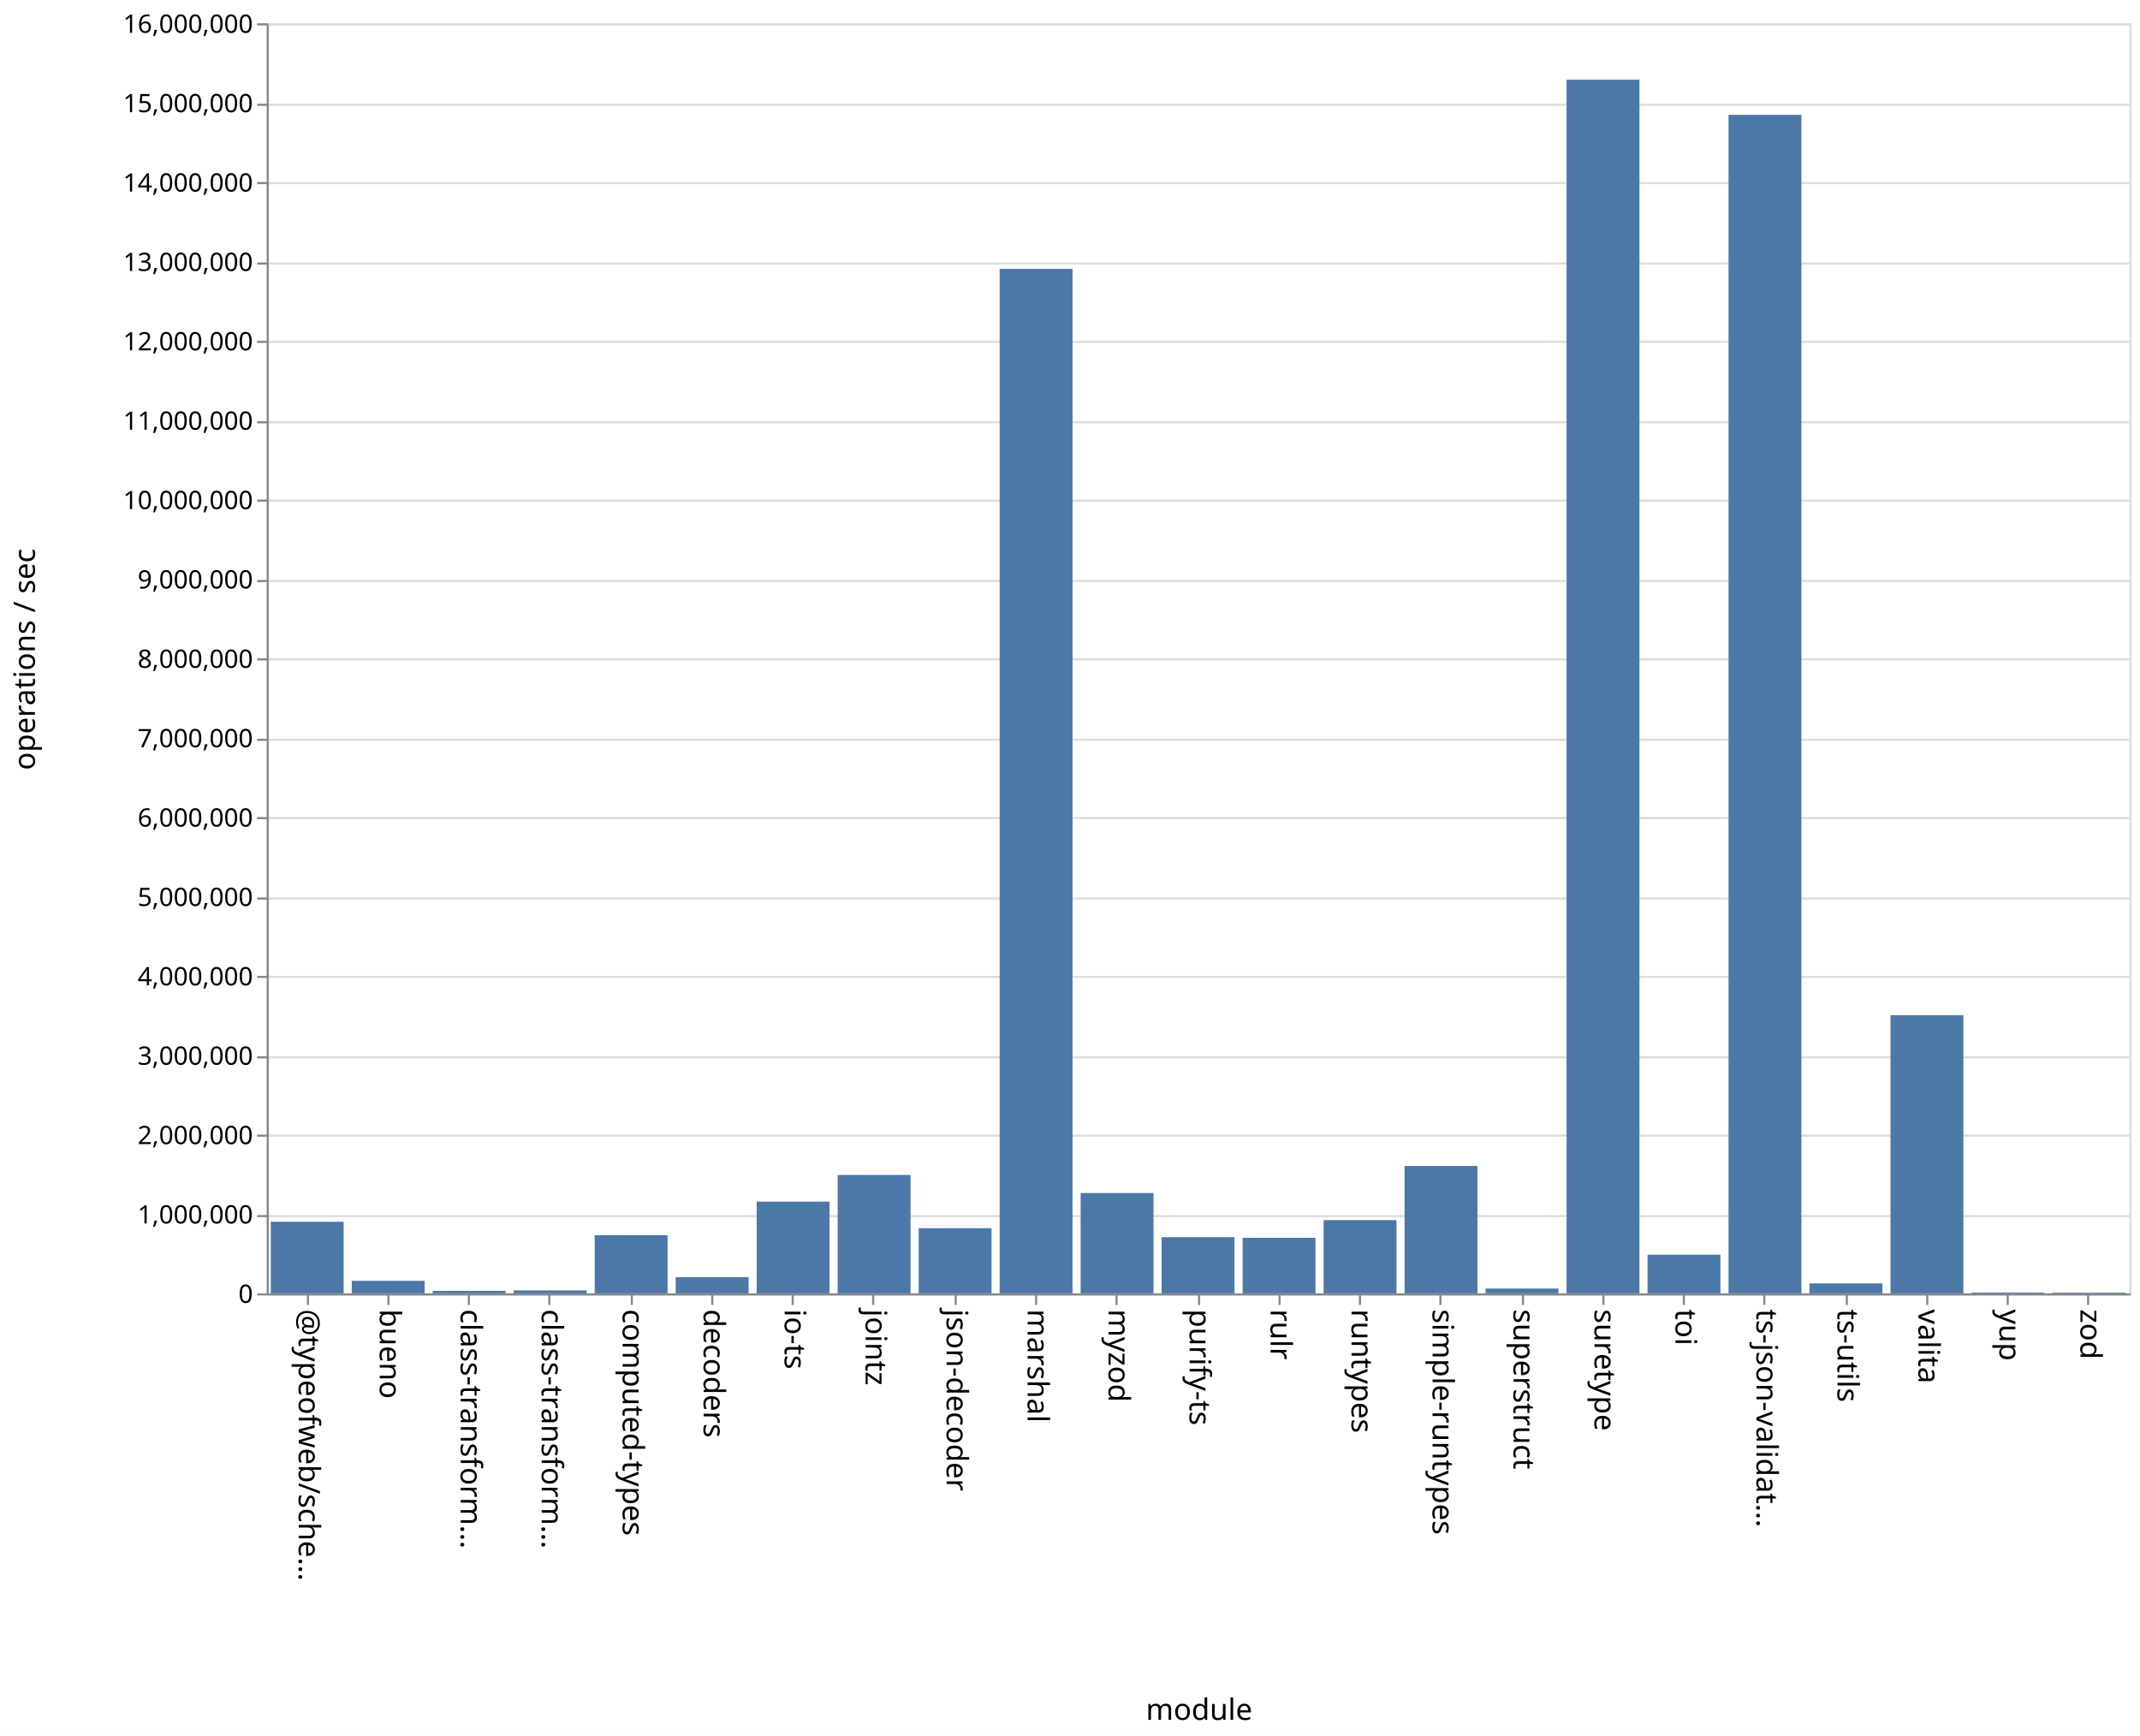
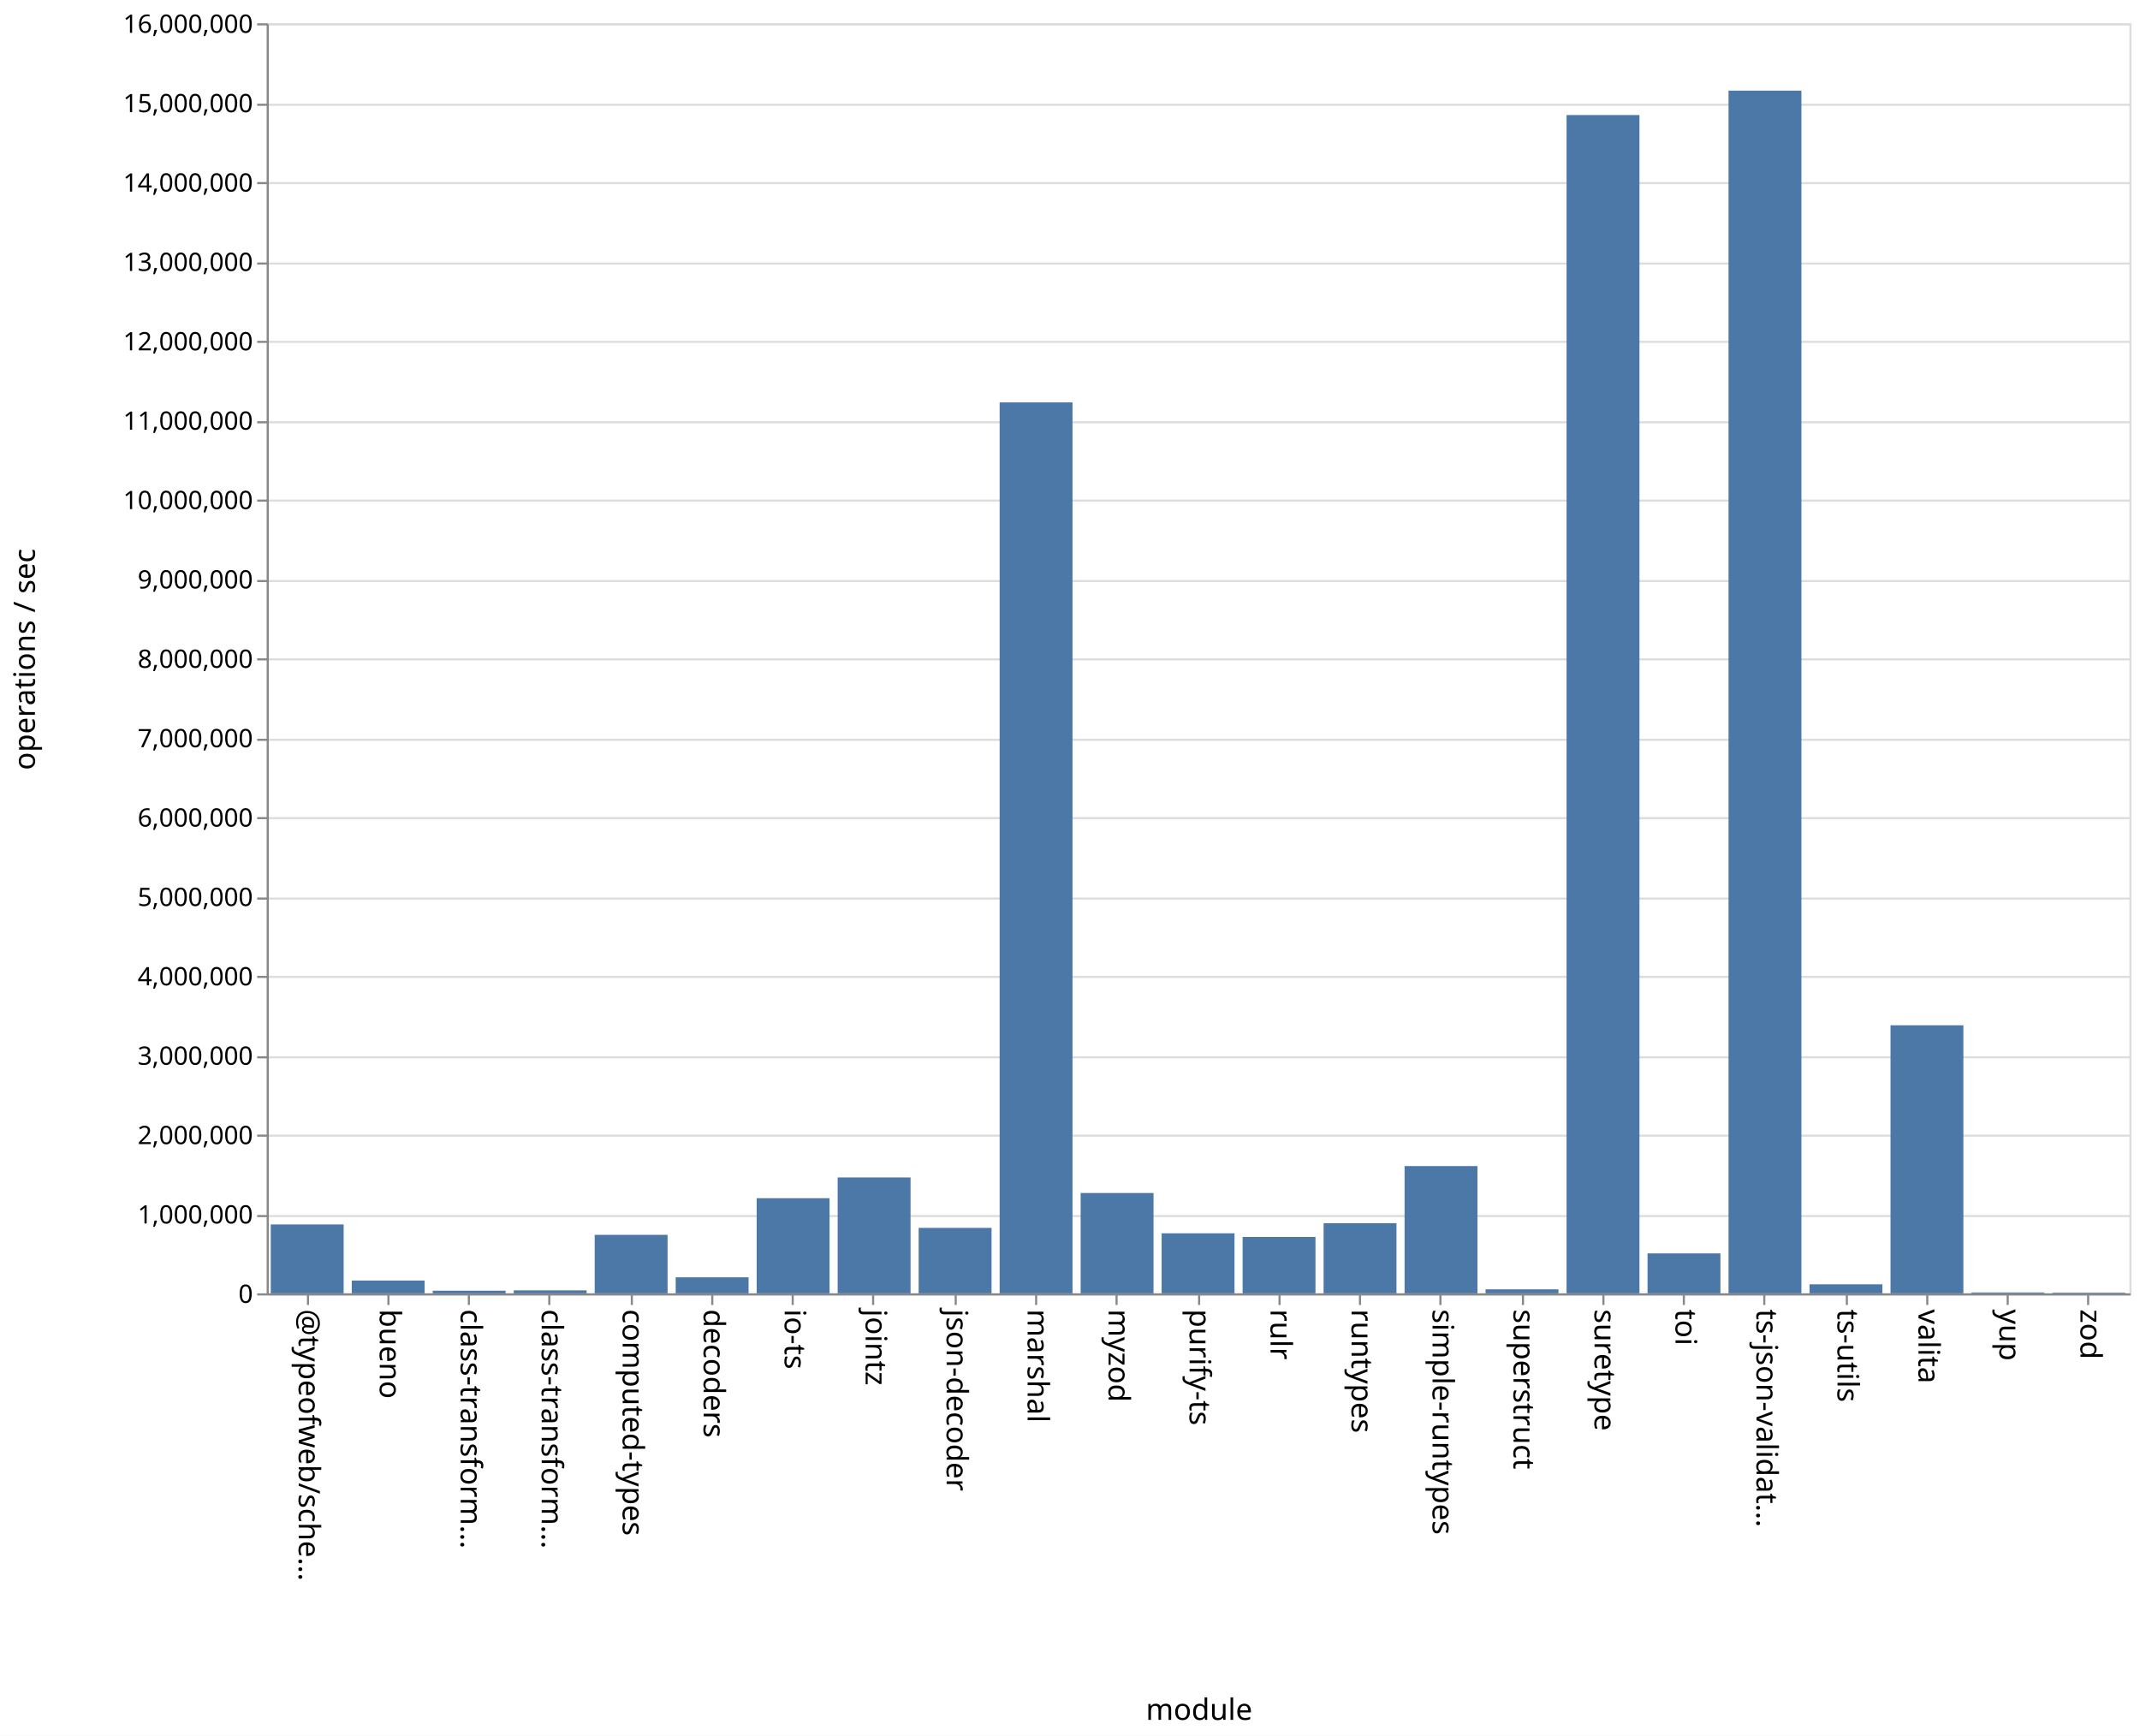
<svg xmlns="http://www.w3.org/2000/svg" class="marks" width="1011" height="820">
  <path fill="#fff" d="M0 0h1011v820H0z" />
  <g class="mark-group role-frame root" aria-roledescription="group mark container" fill="none" stroke-miterlimit="10">
    <path class="background" aria-hidden="true" d="M126.5 11.5h880v600h-880z" stroke="#ddd" />
    <g class="mark-group role-axis" aria-roledescription="axis" aria-label="Y-axis for a linear scale with values from 0 to 16,000,000">
      <path class="background" aria-hidden="true" d="M126.5 11.5z" pointer-events="none" />
      <g class="mark-rule role-axis-grid" pointer-events="none" stroke="#ddd">
        <path d="M126.5 611.5h880M126.5 574.5h880M126.5 536.5h880M126.5 499.5h880M126.5 461.5h880M126.5 424.5h880M126.5 386.5h880M126.5 349.5h880M126.5 311.5h880M126.5 274.5h880M126.5 236.5h880M126.5 199.5h880M126.5 161.5h880M126.5 124.5h880M126.5 86.5h880M126.5 49.5h880M126.5 11.5h880" />
      </g>
    </g>
    <g class="mark-group role-axis" aria-roledescription="axis" aria-label="X-axis titled 'module' for a discrete scale with 23 values: @typeofweb/schema, bueno, class-transformer-validator-async, class-transformer-validator-sync, computed-types, ending with zod">
      <path class="background" aria-hidden="true" d="M126.5 611.5z" pointer-events="none" />
      <g class="mark-rule role-axis-tick" pointer-events="none" stroke="#888">
        <path d="M145.5 611.5v5M183.5 611.5v5M221.5 611.5v5M259.5 611.5v5M298.5 611.5v5M336.5 611.5v5M374.5 611.5v5M412.5 611.5v5M451.5 611.5v5M489.5 611.5v5M527.5 611.5v5M566.5 611.5v5M604.5 611.5v5M642.5 611.5v5M680.5 611.5v5M719.5 611.5v5M757.5 611.5v5M795.5 611.5v5M833.5 611.5v5M872.5 611.5v5M910.5 611.5v5M948.5 611.5v5M986.5 611.5v5" />
      </g>
      <g class="mark-text role-axis-label" pointer-events="none" font-family="sans-serif" font-size="14" fill="#000">
        <text transform="rotate(90 -238.685 379.815)">@typeofweb/sche…</text>
        <text transform="rotate(90 -219.554 398.946)">bueno</text>
        <text transform="rotate(90 -200.424 418.076)">class-transform…</text>
        <text transform="rotate(90 -181.293 437.207)">class-transform…</text>
        <text transform="rotate(90 -162.163 456.337)">computed-types</text>
        <text transform="rotate(90 -143.033 475.467)">decoders</text>
        <text transform="rotate(90 -123.902 494.598)">io-ts</text>
        <text transform="rotate(90 -104.772 513.728)">jointz</text>
        <text transform="rotate(90 -85.641 532.859)">json-decoder</text>
        <text transform="rotate(90 -66.51 551.99)">marshal</text>
        <text transform="rotate(90 -47.38 571.12)">myzod</text>
        <text transform="rotate(90 -28.25 590.25)">purify-ts</text>
        <text transform="rotate(90 -9.12 609.38)">rulr</text>
        <text transform="rotate(90 10.01 628.51)">runtypes</text>
        <text transform="rotate(90 29.141 647.641)">simple-runtypes</text>
        <text transform="rotate(90 48.272 666.772)">superstruct</text>
        <text transform="rotate(90 67.402 685.902)">suretype</text>
        <text transform="rotate(90 86.533 705.033)">toi</text>
        <text transform="rotate(90 105.663 724.163)">ts-json-validat…</text>
        <text transform="rotate(90 124.793 743.293)">ts-utils</text>
        <text transform="rotate(90 143.924 762.424)">valita</text>
        <text transform="rotate(90 163.054 781.554)">yup</text>
        <text transform="rotate(90 182.185 800.685)">zod</text>
      </g>
      <path stroke="#888" d="M126.5 611.5h880" class="mark-rule role-axis-domain" pointer-events="none" />
      <text text-anchor="middle" transform="translate(566.5 812.5)" font-family="sans-serif" font-size="14" fill="#000" class="mark-text role-axis-title" pointer-events="none">module</text>
    </g>
    <g class="mark-group role-axis" aria-roledescription="axis" aria-label="Y-axis titled 'operations / sec' for a linear scale with values from 0 to 16,000,000">
      <path class="background" aria-hidden="true" d="M126.5 11.5z" pointer-events="none" />
      <g class="mark-rule role-axis-tick" pointer-events="none" stroke="#888">
        <path d="M126.5 611.5h-5M126.5 574.5h-5M126.5 536.5h-5M126.5 499.5h-5M126.5 461.5h-5M126.5 424.5h-5M126.5 386.5h-5M126.5 349.5h-5M126.5 311.5h-5M126.5 274.5h-5M126.5 236.5h-5M126.5 199.5h-5M126.5 161.5h-5M126.5 124.5h-5M126.5 86.5h-5M126.5 49.5h-5M126.5 11.5h-5" />
      </g>
      <g class="mark-text role-axis-label" pointer-events="none" text-anchor="end" font-family="sans-serif" font-size="12" fill="#000">
        <text transform="translate(119.5 615.5)">0</text>
        <text transform="translate(119.5 578)">1,000,000</text>
        <text transform="translate(119.5 540.5)">2,000,000</text>
        <text transform="translate(119.5 503)">3,000,000</text>
        <text transform="translate(119.5 465.5)">4,000,000</text>
        <text transform="translate(119.5 428)">5,000,000</text>
        <text transform="translate(119.5 390.5)">6,000,000</text>
        <text transform="translate(119.5 353)">7,000,000</text>
        <text transform="translate(119.5 315.5)">8,000,000</text>
        <text transform="translate(119.5 278)">9,000,000</text>
        <text transform="translate(119.5 240.5)">10,000,000</text>
        <text transform="translate(119.5 203)">11,000,000</text>
        <text transform="translate(119.5 165.5)">12,000,000</text>
        <text transform="translate(119.5 128)">13,000,000</text>
        <text transform="translate(119.5 90.5)">14,000,000</text>
        <text transform="translate(119.5 53)">15,000,000</text>
        <text transform="translate(119.5 15.5)">16,000,000</text>
      </g>
      <path stroke="#888" d="M126.5 611.5v-600" class="mark-rule role-axis-domain" pointer-events="none" />
      <text text-anchor="middle" transform="rotate(-90 164 147.5)" font-family="sans-serif" font-size="14" fill="#000" class="mark-text role-axis-title" pointer-events="none">operations / sec</text>
    </g>
    <g class="mark-rect role-mark marks" aria-roledescription="rect mark container" fill="#4c78a8">
-       <path d="M166.174 605.079h34.435V611h-34.435zM204.435 609.848h34.435V611h-34.435zM242.696 609.616h34.434V611h-34.434zM280.957 583.514h34.434V611h-34.434zM319.217 603.338h34.435V611h-34.435zM357.478 567.68h34.435V611h-34.435zM395.74 555.082h34.434V611h-34.435zM434 580.238h34.435V611H434zM472.26 127.004h34.436V611H472.26zM510.522 563.602h34.435V611h-34.435zM548.783 584.462h34.434V611h-34.434zM587.043 584.769h34.435V611h-34.435zM625.304 576.392h34.435V611h-34.435zM663.565 550.832H698V611h-34.435zM701.826 608.732h34.435V611h-34.435zM740.087 37.644h34.435V611h-34.435zM778.348 592.745h34.435V611h-34.435zM816.609 54.231h34.434V611H816.61zM854.87 606.314h34.434V611H854.87zM127.913 577.184h34.435V611h-34.435zM893.13 479.621h34.435V611H893.13zM931.391 610.626h34.435V611h-34.435zM969.652 610.67h34.435v.33h-34.435z" />
+       <path d="M166.174 604.956h34.435V611h-34.435zM204.435 609.743h34.435V611h-34.435zM242.696 609.583h34.434V611h-34.434zM280.957 583.36h34.434V611h-34.434zM319.217 603.413h34.435V611h-34.435zM357.478 566.057h34.435V611h-34.435zM395.74 556.239h34.434V611h-34.435zM434 580.06h34.435V611H434zM472.26 190.096h34.436V611H472.26zM510.522 563.6h34.435V611h-34.435zM548.783 582.644h34.434V611h-34.434zM587.043 584.37h34.435V611h-34.435zM625.304 577.856h34.435V611h-34.435zM663.565 550.879H698V611h-34.435zM701.826 609.113h34.435V611h-34.435zM740.087 54.35h34.435V611h-34.435zM778.348 592.13h34.435V611h-34.435zM816.609 42.803h34.434V611H816.61zM854.87 606.724h34.434V611H854.87zM127.913 578.442h34.435V611h-34.435zM893.13 484.351h34.435V611H893.13zM931.391 610.597h34.435V611h-34.435zM969.652 610.7h34.435v.3h-34.435z" />
    </g>
  </g>
</svg>
